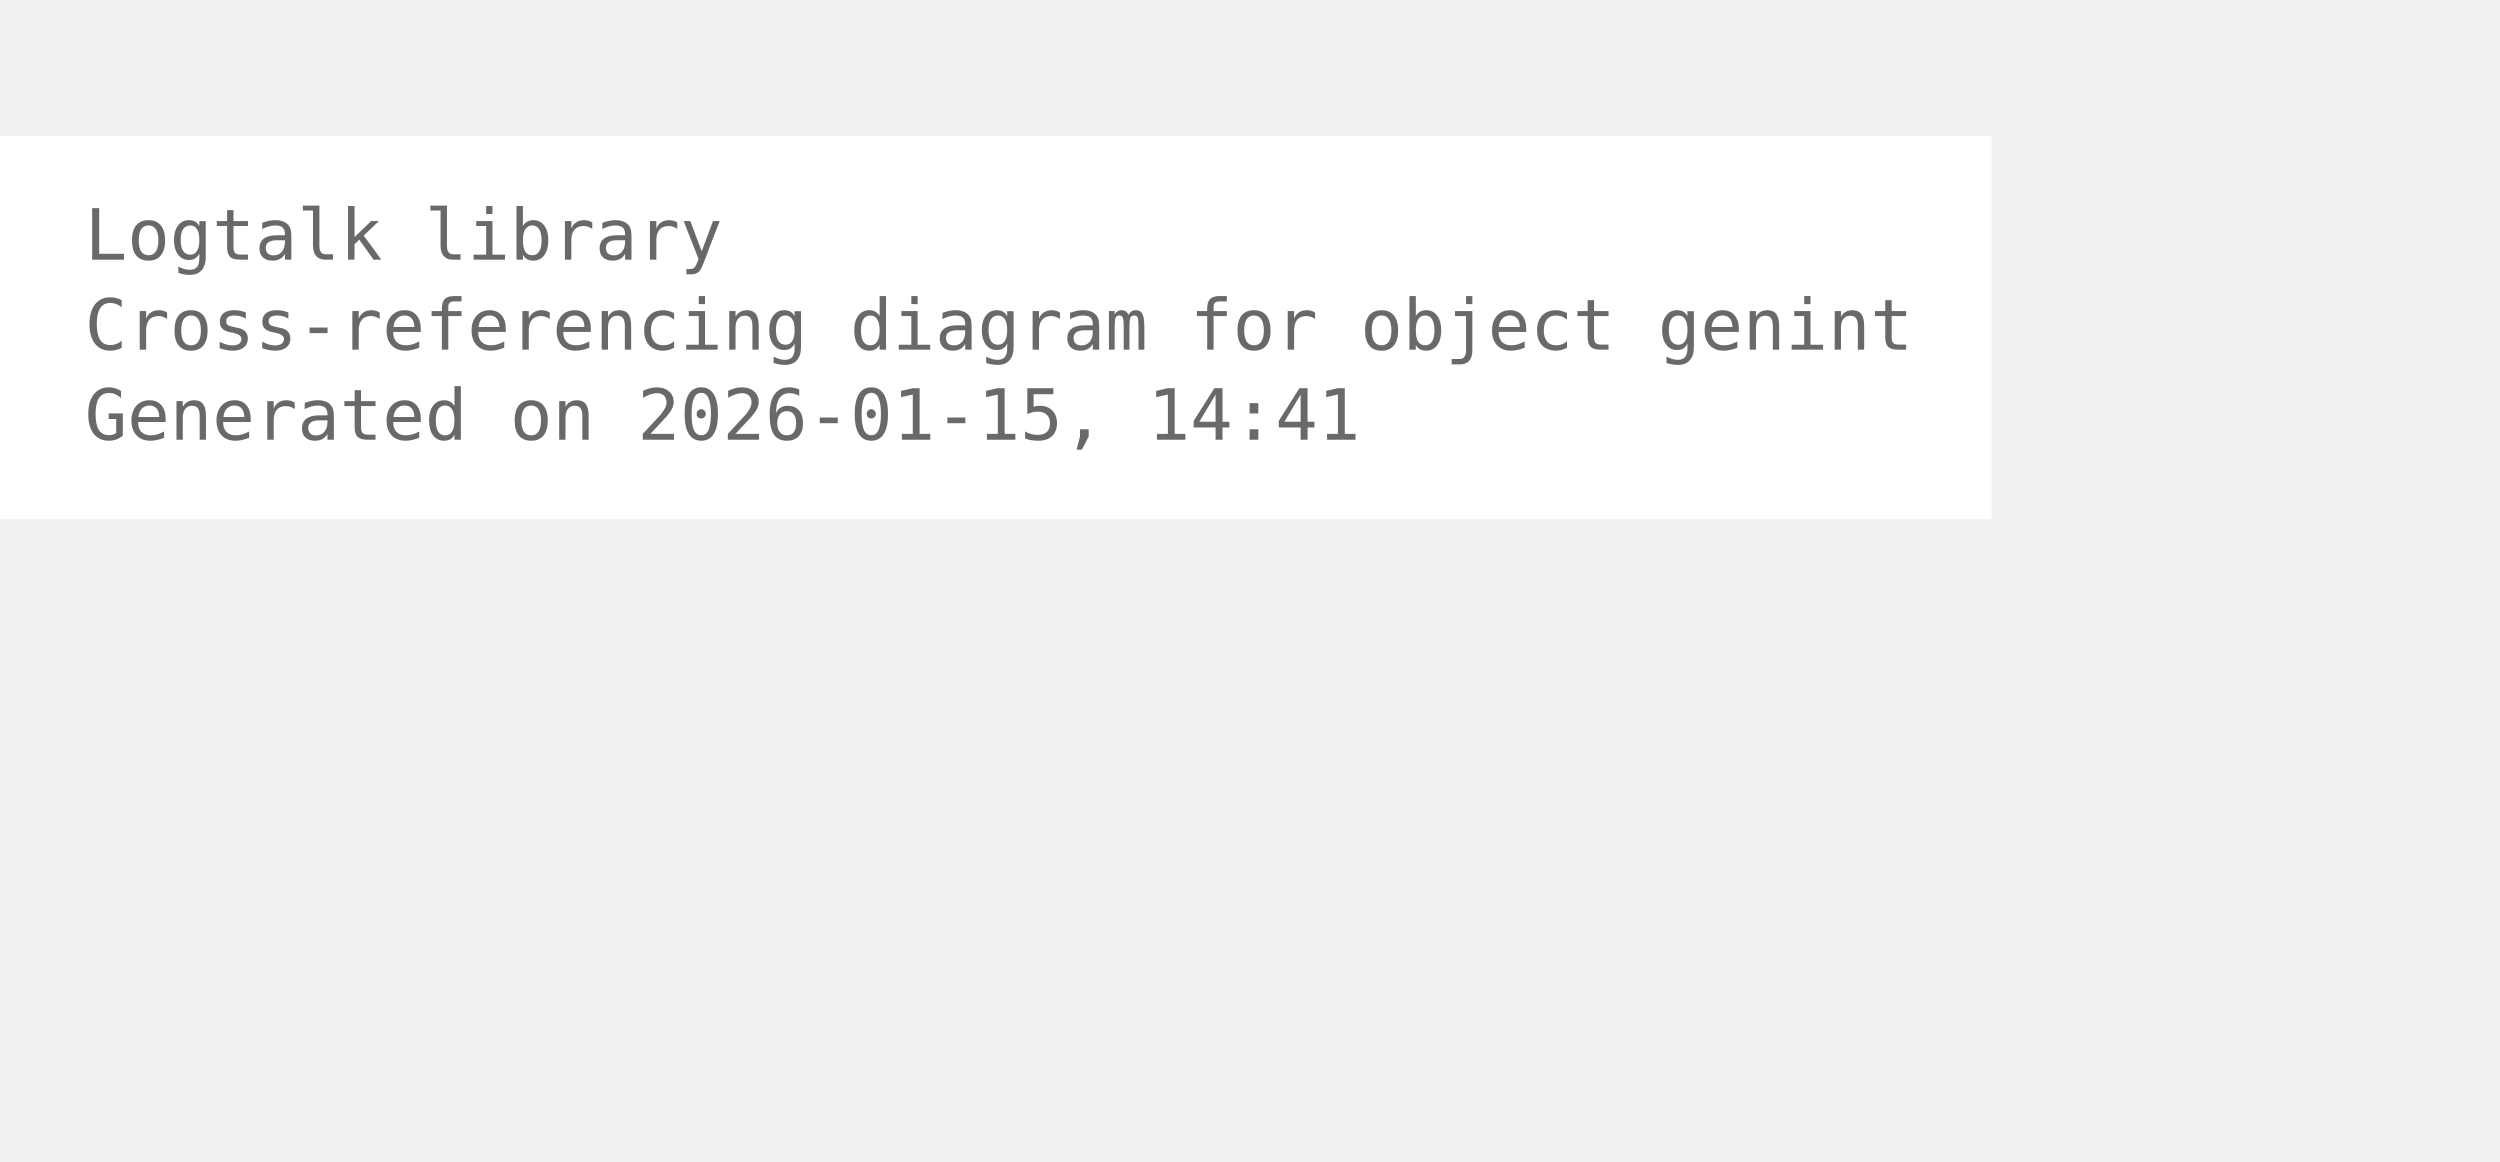
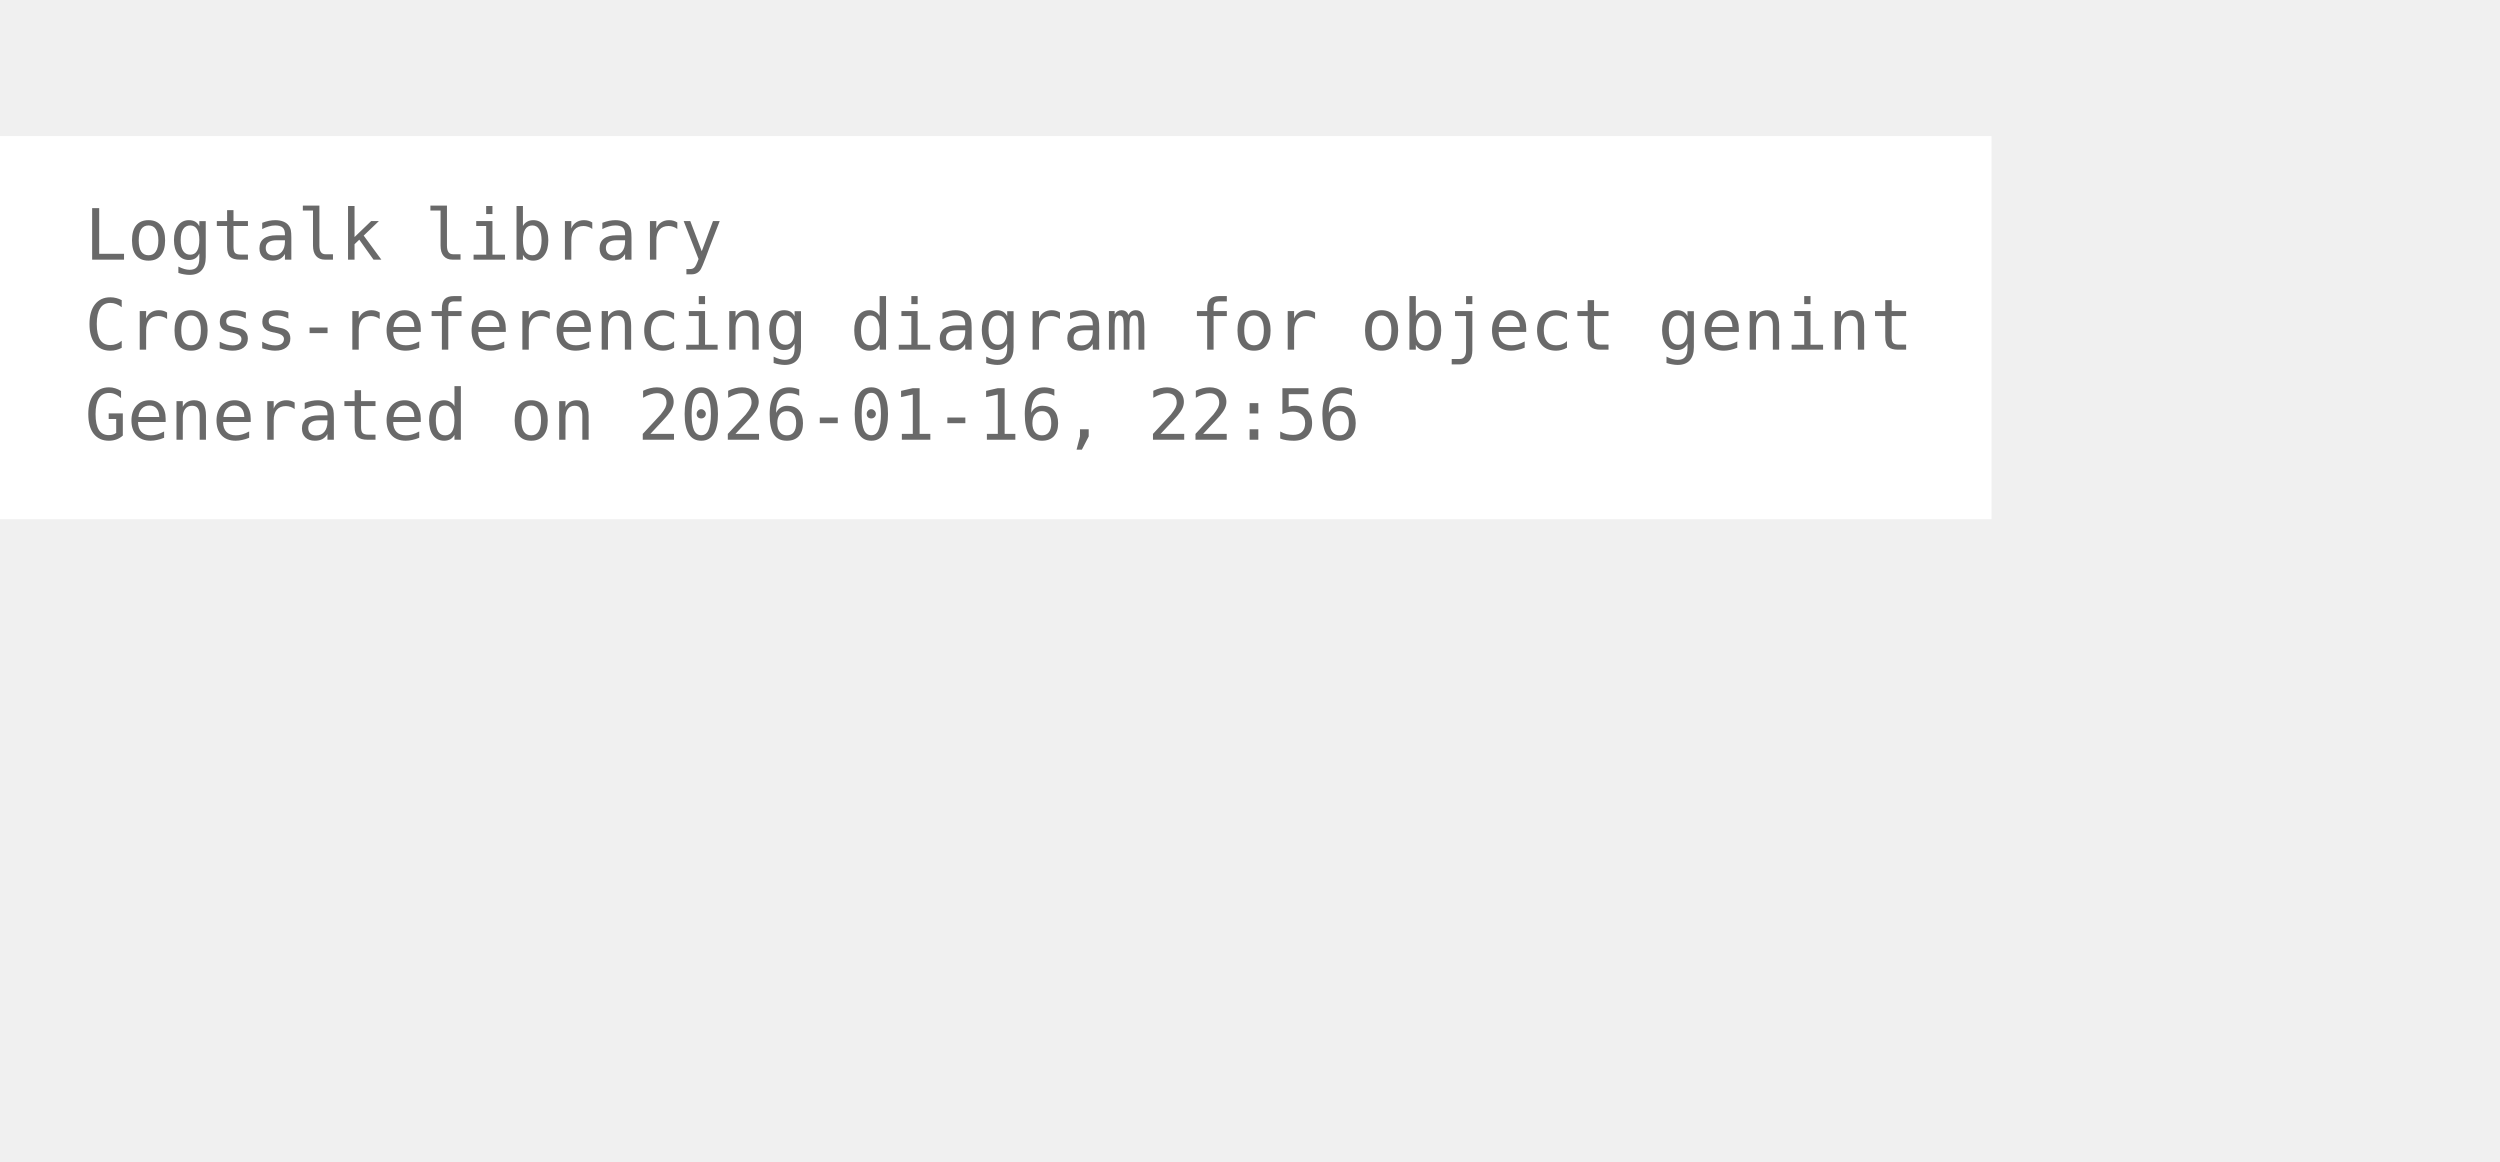
<svg xmlns="http://www.w3.org/2000/svg" width="426pt" height="198pt" viewBox="72.00 72.00 354.00 126.00">
  <g id="graph0" class="graph" transform="scale(1 1) rotate(0) translate(76 122.25)">
    <polygon fill="white" stroke="none" points="-4,4 -4,-50.25 278,-50.25 278,4 -4,4" />
    <text xml:space="preserve" text-anchor="start" x="8" y="-32.75" font-family="Monospace" font-size="10.00" fill="dimgray">Logtalk library</text>
    <text xml:space="preserve" text-anchor="start" x="8" y="-20" font-family="Monospace" font-size="10.00" fill="dimgray">Cross-referencing diagram for object genint</text>
-     <text xml:space="preserve" text-anchor="start" x="8" y="-7.25" font-family="Monospace" font-size="10.00" fill="dimgray">Generated on 2026-01-15, 14:41</text>
+     <text xml:space="preserve" text-anchor="start" x="8" y="-7.25" font-family="Monospace" font-size="10.00" fill="dimgray">Generated on 2026-01-16, 22:56</text>
  </g>
</svg>
